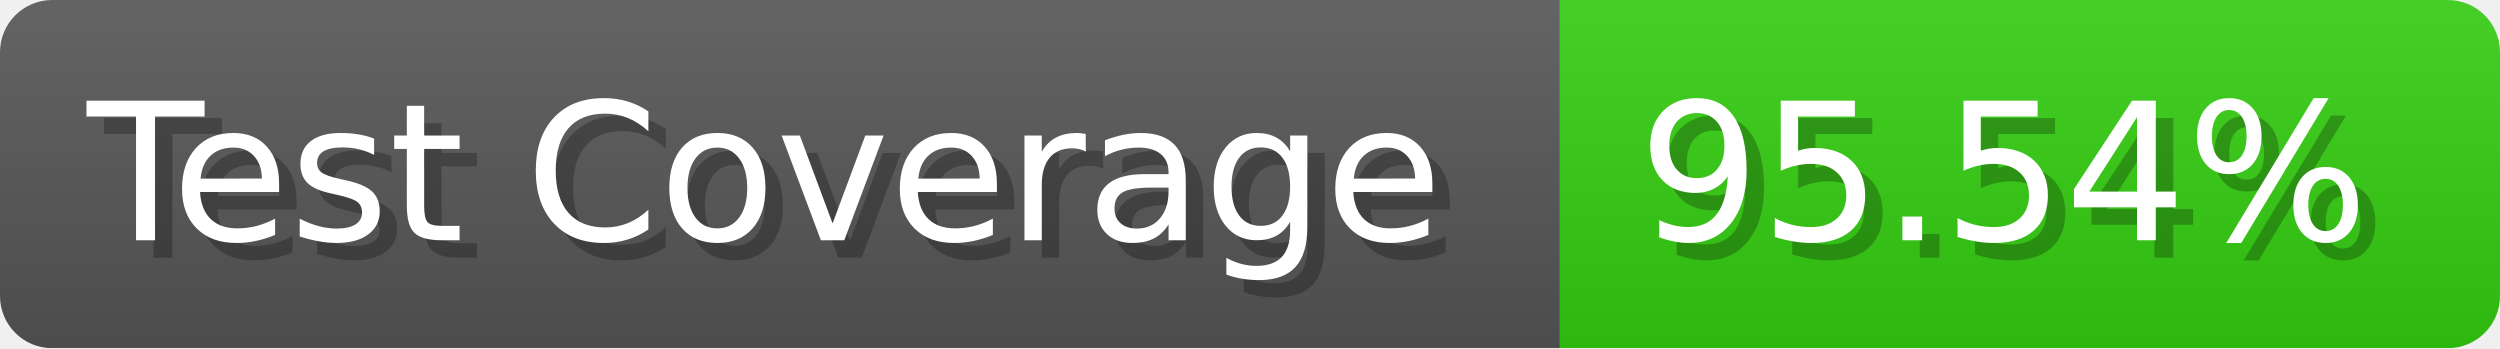
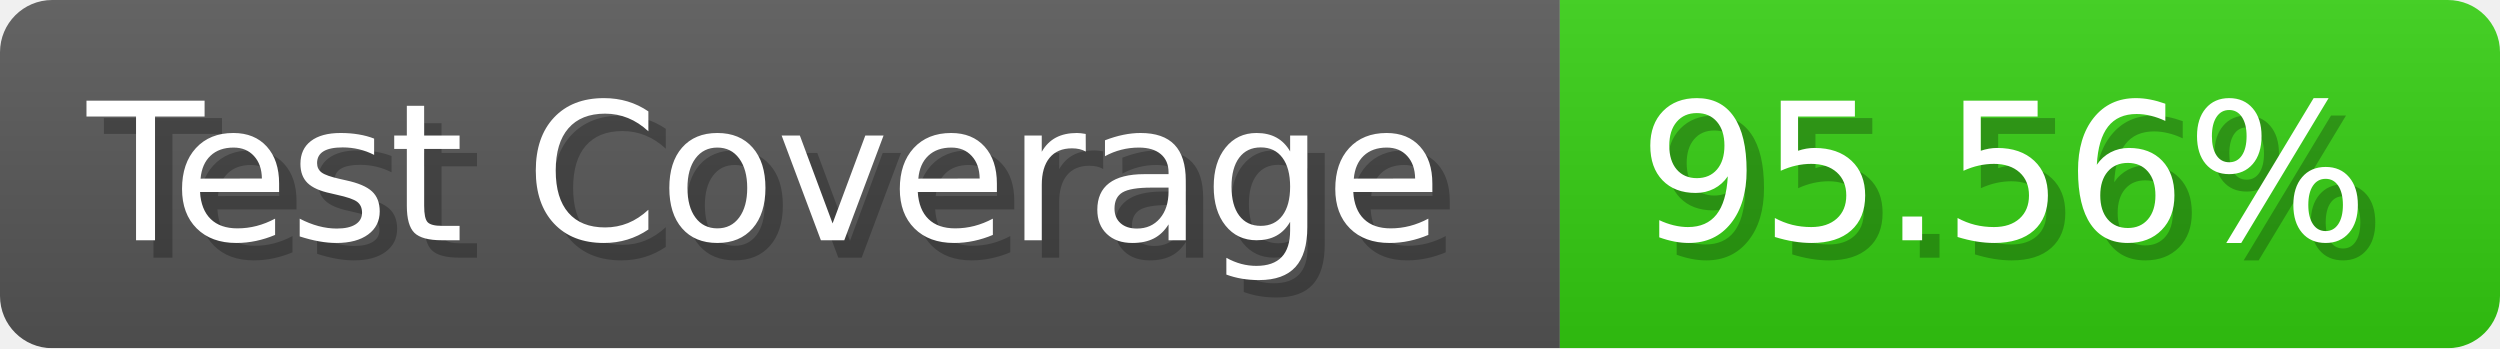
- <svg xmlns="http://www.w3.org/2000/svg" width="143.6" height="20" viewBox="0 0 1436 200" role="img" aria-label="Test Coverage: 95.54%">
+ <svg xmlns="http://www.w3.org/2000/svg" width="143.6" height="20" viewBox="0 0 1436 200" role="img" aria-label="Test Coverage: 95.56%">
  <linearGradient id="a" x2="0" y2="100%">
    <stop offset="0" stop-opacity=".1" stop-color="#EEE" />
    <stop offset="1" stop-opacity=".1" />
  </linearGradient>
  <mask id="m">
    <rect width="1436" height="200" rx="30" fill="#FFF" />
  </mask>
  <g mask="url(#m)">
    <rect width="896" height="200" fill="#555" />
    <rect width="540" height="200" fill="#3C1" x="896" />
    <rect width="1436" height="200" fill="url(#a)" />
  </g>
  <g aria-hidden="true" fill="#fff" text-anchor="start" font-family="Verdana,DejaVu Sans,sans-serif" font-size="110">
    <text x="60" y="148" textLength="796" fill="#000" opacity="0.25">Test Coverage</text>
    <text x="50" y="138" textLength="796">Test Coverage</text>
-     <text x="951" y="148" textLength="440" fill="#000" opacity="0.25">95.54%</text>
-     <text x="941" y="138" textLength="440">95.54%</text>
+     <text x="951" y="148" textLength="440" fill="#000" opacity="0.25">95.56%</text>
+     <text x="941" y="138" textLength="440">95.56%</text>
  </g>
</svg>
